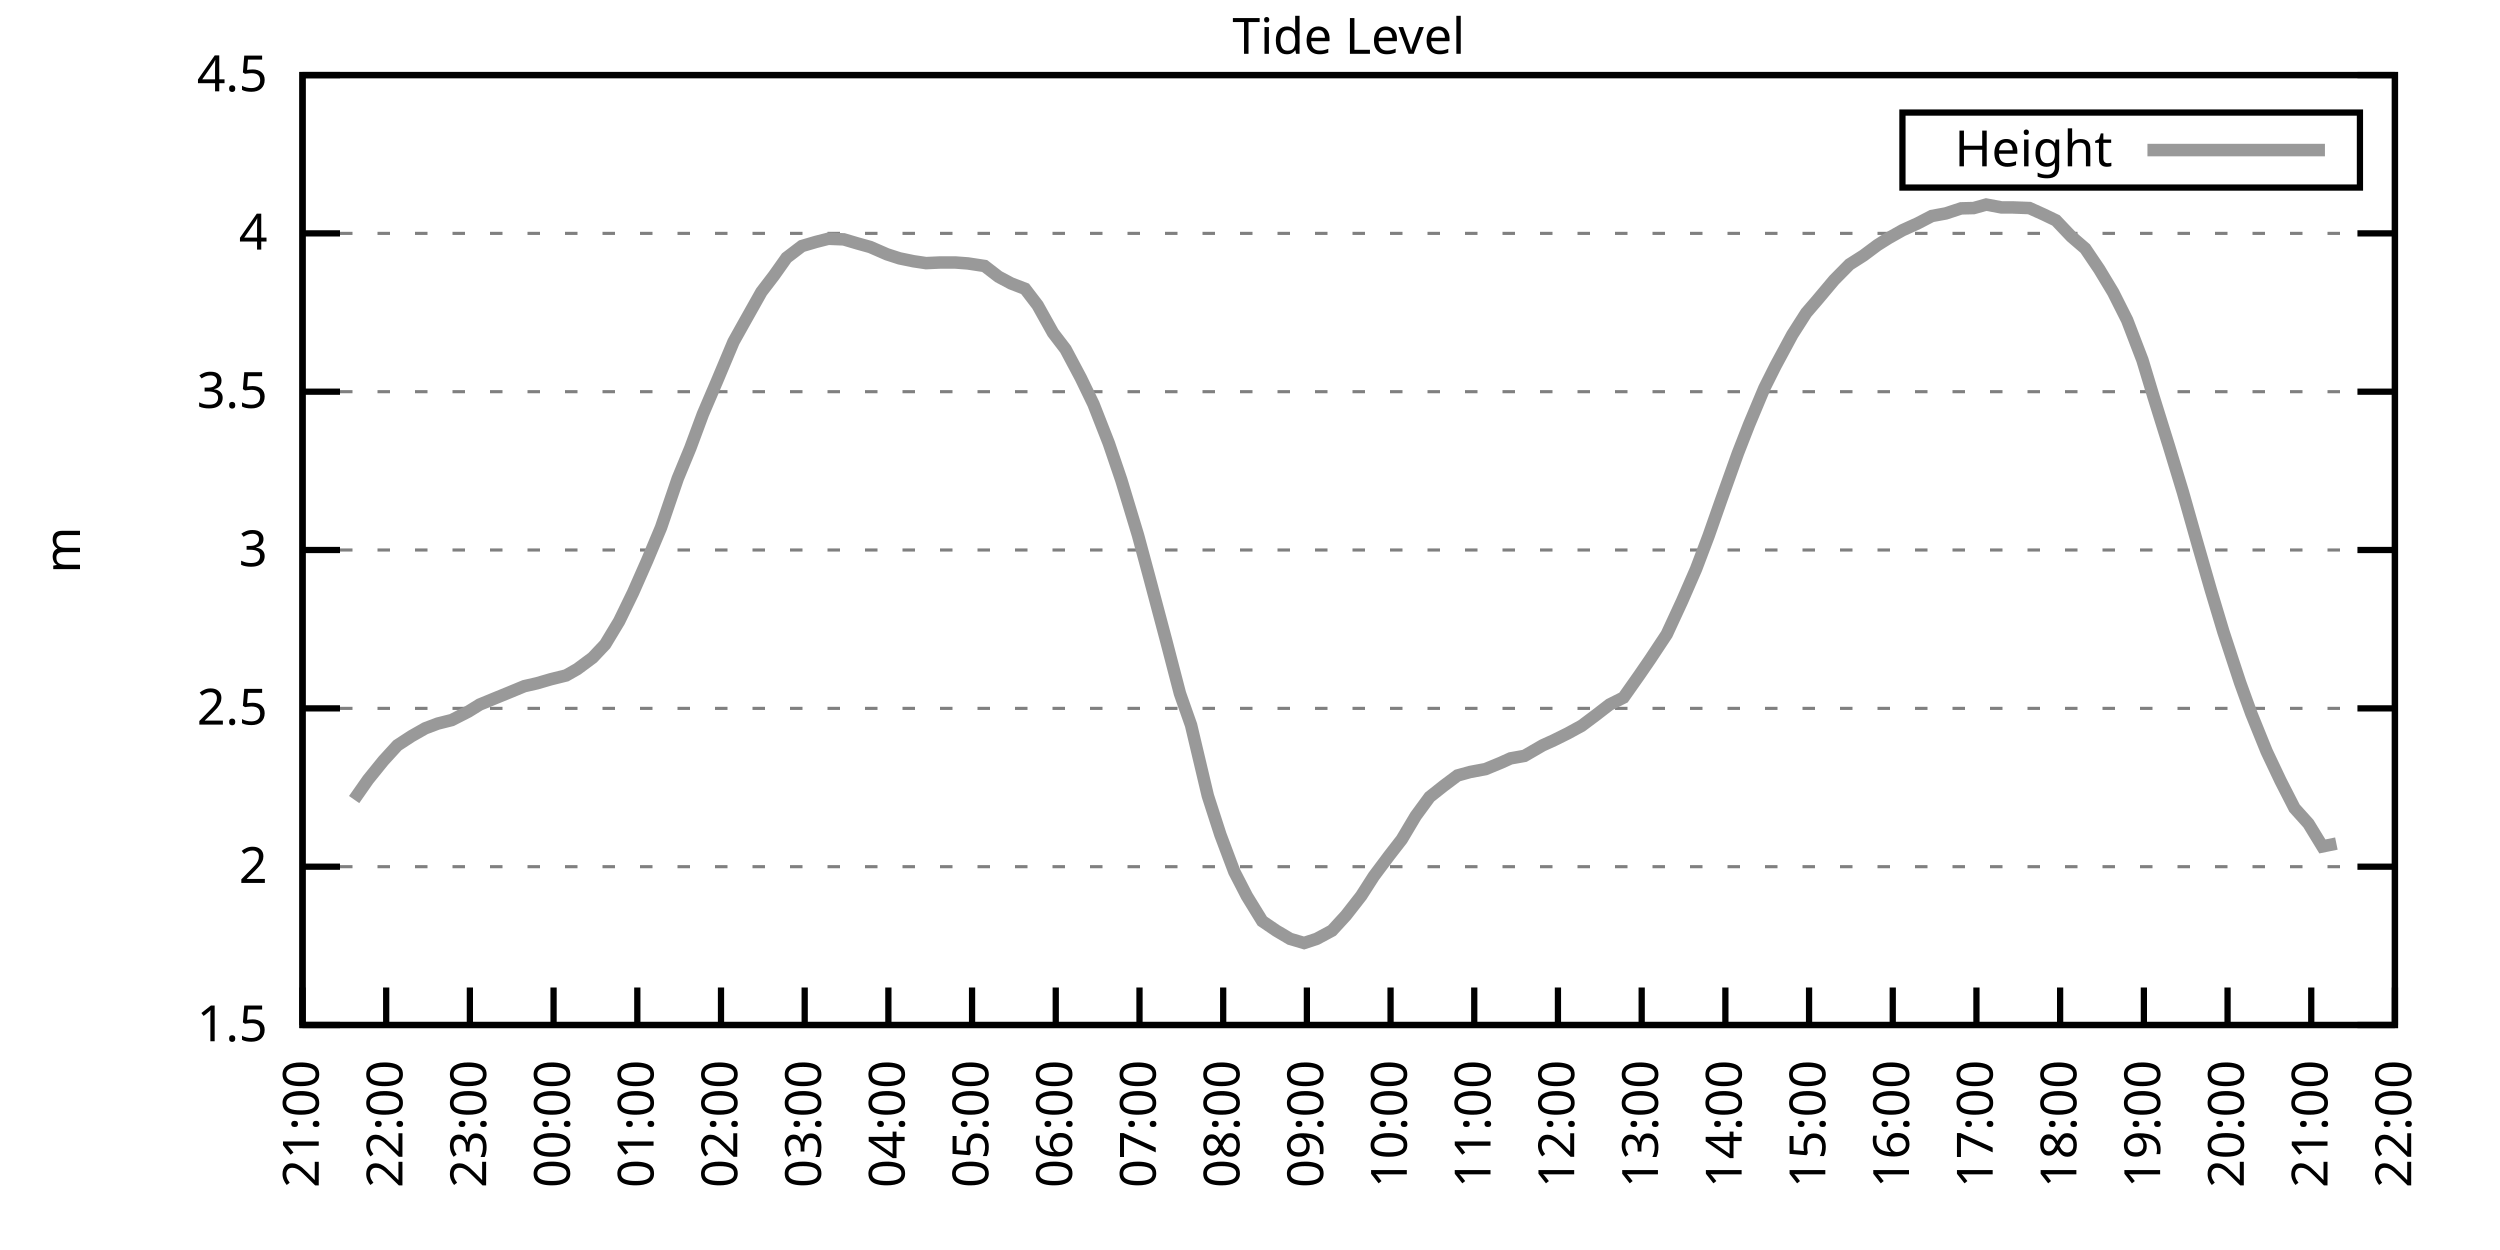
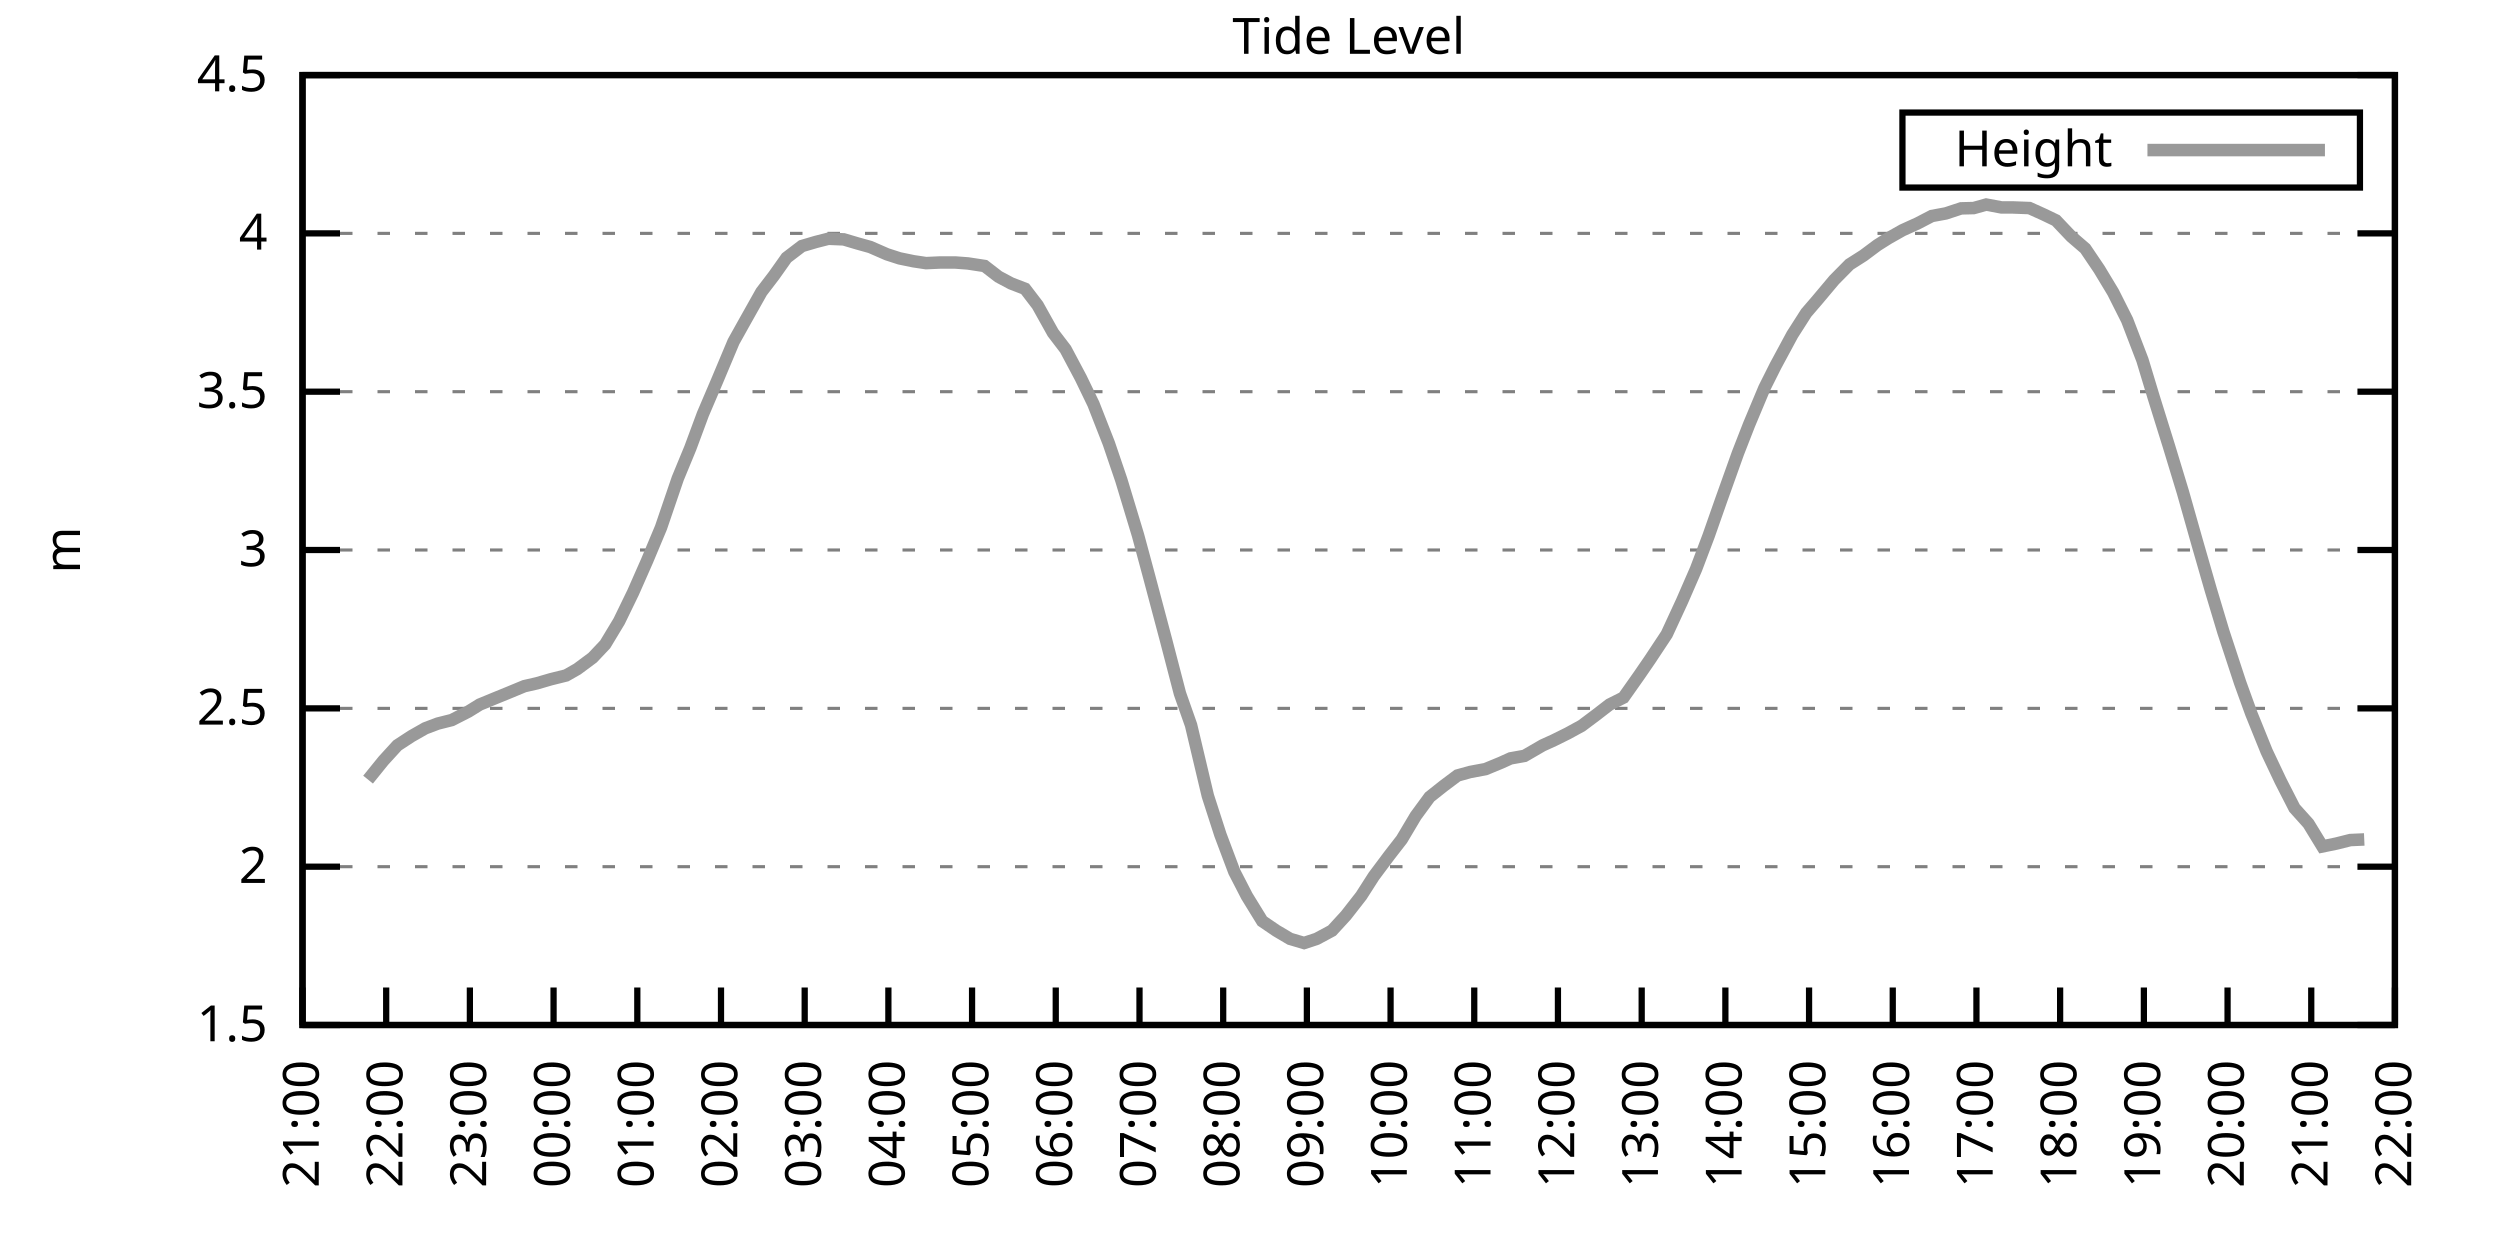
<svg xmlns="http://www.w3.org/2000/svg" xmlns:xlink="http://www.w3.org/1999/xlink" width="400" height="200" viewBox="0 0 400 200">
  <g id="gnuplot_canvas">
    <rect x="0" y="0" width="400" height="200" fill="none" />
    <defs>
      <circle id="gpDot" r="0.5" stroke-width="0.5" stroke="currentColor" />
      <path id="gpPt0" stroke-width="0.333" stroke="currentColor" d="M-1,0 h2 M0,-1 v2" />
      <path id="gpPt1" stroke-width="0.333" stroke="currentColor" d="M-1,-1 L1,1 M1,-1 L-1,1" />
      <path id="gpPt2" stroke-width="0.333" stroke="currentColor" d="M-1,0 L1,0 M0,-1 L0,1 M-1,-1 L1,1 M-1,1 L1,-1" />
      <rect id="gpPt3" stroke-width="0.333" stroke="currentColor" x="-1" y="-1" width="2" height="2" />
      <rect id="gpPt4" stroke-width="0.333" stroke="currentColor" fill="currentColor" x="-1" y="-1" width="2" height="2" />
      <circle id="gpPt5" stroke-width="0.333" stroke="currentColor" cx="0" cy="0" r="1" />
      <use xlink:href="#gpPt5" id="gpPt6" fill="currentColor" stroke="none" />
      <path id="gpPt7" stroke-width="0.333" stroke="currentColor" d="M0,-1.33 L-1.33,0.67 L1.33,0.67 z" />
      <use xlink:href="#gpPt7" id="gpPt8" fill="currentColor" stroke="none" />
      <use xlink:href="#gpPt7" id="gpPt9" stroke="currentColor" transform="rotate(180)" />
      <use xlink:href="#gpPt9" id="gpPt10" fill="currentColor" stroke="none" />
      <use xlink:href="#gpPt3" id="gpPt11" stroke="currentColor" transform="rotate(45)" />
      <use xlink:href="#gpPt11" id="gpPt12" fill="currentColor" stroke="none" />
      <path id="gpPt13" stroke-width="0.333" stroke="currentColor" d="M0,1.330 L1.265,0.411 L0.782,-1.067 L-0.782,-1.076 L-1.265,0.411 z" />
      <use xlink:href="#gpPt13" id="gpPt14" fill="currentColor" stroke="none" />
      <filter id="textbox" filterUnits="objectBoundingBox" x="0" y="0" height="1" width="1">
        <feFlood flood-color="white" flood-opacity="1" result="bgnd" />
        <feComposite in="SourceGraphic" in2="bgnd" operator="atop" />
      </filter>
      <filter id="greybox" filterUnits="objectBoundingBox" x="0" y="0" height="1" width="1">
        <feFlood flood-color="lightgrey" flood-opacity="1" result="grey" />
        <feComposite in="SourceGraphic" in2="grey" operator="atop" />
      </filter>
    </defs>
    <g fill="none" color="white" stroke="currentColor" stroke-width="1.00" stroke-linecap="butt" stroke-linejoin="miter">
</g>
    <g fill="none" color="black" stroke="currentColor" stroke-width="1.00" stroke-linecap="butt" stroke-linejoin="miter">
      <g stroke="none" shape-rendering="crispEdges">
        <polygon fill="rgb(255, 255, 255)" points="48.40,164.00 383.18,164.00 383.18,12.02 48.40,12.02 " />
      </g>
    </g>
    <g fill="none" color="black" stroke="currentColor" stroke-width="1.00" stroke-linecap="butt" stroke-linejoin="miter">
</g>
    <g fill="none" color="black" stroke="black" stroke-width="0.50" stroke-linecap="butt" stroke-linejoin="miter">
</g>
    <g fill="none" color="gray" stroke="currentColor" stroke-width="0.50" stroke-linecap="butt" stroke-linejoin="miter">
      <path stroke="gray" stroke-dasharray="2,4" class="gridline" d="M48.40,164.00 L383.19,164.00  " />
    </g>
    <g fill="none" color="gray" stroke="gray" stroke-width="1.00" stroke-linecap="butt" stroke-linejoin="miter">
</g>
    <g fill="none" color="black" stroke="currentColor" stroke-width="1.00" stroke-linecap="butt" stroke-linejoin="miter">
      <path stroke="black" d="M48.40,164.00 L54.40,164.00 M383.19,164.00 L377.19,164.00  " />
      <g transform="translate(42.80,166.60)" stroke="none" fill="black" font-family="Sans" font-size="8.00" text-anchor="end">
        <text>
          <tspan font-family="Sans"> 1.5</tspan>
        </text>
      </g>
    </g>
    <g fill="none" color="black" stroke="currentColor" stroke-width="1.00" stroke-linecap="butt" stroke-linejoin="miter">
</g>
    <g fill="none" color="black" stroke="black" stroke-width="0.50" stroke-linecap="butt" stroke-linejoin="miter">
</g>
    <g fill="none" color="gray" stroke="currentColor" stroke-width="0.50" stroke-linecap="butt" stroke-linejoin="miter">
      <path stroke="gray" stroke-dasharray="2,4" class="gridline" d="M48.40,138.67 L383.19,138.67  " />
    </g>
    <g fill="none" color="gray" stroke="gray" stroke-width="1.00" stroke-linecap="butt" stroke-linejoin="miter">
</g>
    <g fill="none" color="black" stroke="currentColor" stroke-width="1.00" stroke-linecap="butt" stroke-linejoin="miter">
      <path stroke="black" d="M48.40,138.67 L54.40,138.67 M383.19,138.67 L377.19,138.67  " />
      <g transform="translate(42.80,141.27)" stroke="none" fill="black" font-family="Sans" font-size="8.00" text-anchor="end">
        <text>
          <tspan font-family="Sans"> 2</tspan>
        </text>
      </g>
    </g>
    <g fill="none" color="black" stroke="currentColor" stroke-width="1.00" stroke-linecap="butt" stroke-linejoin="miter">
</g>
    <g fill="none" color="black" stroke="black" stroke-width="0.50" stroke-linecap="butt" stroke-linejoin="miter">
</g>
    <g fill="none" color="gray" stroke="currentColor" stroke-width="0.50" stroke-linecap="butt" stroke-linejoin="miter">
      <path stroke="gray" stroke-dasharray="2,4" class="gridline" d="M48.40,113.34 L383.19,113.34  " />
    </g>
    <g fill="none" color="gray" stroke="gray" stroke-width="1.00" stroke-linecap="butt" stroke-linejoin="miter">
</g>
    <g fill="none" color="black" stroke="currentColor" stroke-width="1.00" stroke-linecap="butt" stroke-linejoin="miter">
      <path stroke="black" d="M48.40,113.34 L54.40,113.34 M383.19,113.34 L377.19,113.34  " />
      <g transform="translate(42.80,115.94)" stroke="none" fill="black" font-family="Sans" font-size="8.00" text-anchor="end">
        <text>
          <tspan font-family="Sans"> 2.5</tspan>
        </text>
      </g>
    </g>
    <g fill="none" color="black" stroke="currentColor" stroke-width="1.00" stroke-linecap="butt" stroke-linejoin="miter">
</g>
    <g fill="none" color="black" stroke="black" stroke-width="0.50" stroke-linecap="butt" stroke-linejoin="miter">
</g>
    <g fill="none" color="gray" stroke="currentColor" stroke-width="0.50" stroke-linecap="butt" stroke-linejoin="miter">
      <path stroke="gray" stroke-dasharray="2,4" class="gridline" d="M48.40,88.00 L383.19,88.00  " />
    </g>
    <g fill="none" color="gray" stroke="gray" stroke-width="1.00" stroke-linecap="butt" stroke-linejoin="miter">
</g>
    <g fill="none" color="black" stroke="currentColor" stroke-width="1.00" stroke-linecap="butt" stroke-linejoin="miter">
      <path stroke="black" d="M48.40,88.00 L54.40,88.00 M383.19,88.00 L377.19,88.00  " />
      <g transform="translate(42.80,90.60)" stroke="none" fill="black" font-family="Sans" font-size="8.00" text-anchor="end">
        <text>
          <tspan font-family="Sans"> 3</tspan>
        </text>
      </g>
    </g>
    <g fill="none" color="black" stroke="currentColor" stroke-width="1.00" stroke-linecap="butt" stroke-linejoin="miter">
</g>
    <g fill="none" color="black" stroke="black" stroke-width="0.50" stroke-linecap="butt" stroke-linejoin="miter">
</g>
    <g fill="none" color="gray" stroke="currentColor" stroke-width="0.50" stroke-linecap="butt" stroke-linejoin="miter">
      <path stroke="gray" stroke-dasharray="2,4" class="gridline" d="M48.40,62.67 L383.19,62.67  " />
    </g>
    <g fill="none" color="gray" stroke="gray" stroke-width="1.00" stroke-linecap="butt" stroke-linejoin="miter">
</g>
    <g fill="none" color="black" stroke="currentColor" stroke-width="1.00" stroke-linecap="butt" stroke-linejoin="miter">
      <path stroke="black" d="M48.40,62.67 L54.40,62.67 M383.19,62.67 L377.19,62.67  " />
      <g transform="translate(42.80,65.27)" stroke="none" fill="black" font-family="Sans" font-size="8.00" text-anchor="end">
        <text>
          <tspan font-family="Sans"> 3.5</tspan>
        </text>
      </g>
    </g>
    <g fill="none" color="black" stroke="currentColor" stroke-width="1.00" stroke-linecap="butt" stroke-linejoin="miter">
</g>
    <g fill="none" color="black" stroke="black" stroke-width="0.50" stroke-linecap="butt" stroke-linejoin="miter">
</g>
    <g fill="none" color="gray" stroke="currentColor" stroke-width="0.50" stroke-linecap="butt" stroke-linejoin="miter">
      <path stroke="gray" stroke-dasharray="2,4" class="gridline" d="M48.40,37.34 L383.19,37.34  " />
    </g>
    <g fill="none" color="gray" stroke="gray" stroke-width="1.00" stroke-linecap="butt" stroke-linejoin="miter">
</g>
    <g fill="none" color="black" stroke="currentColor" stroke-width="1.00" stroke-linecap="butt" stroke-linejoin="miter">
      <path stroke="black" d="M48.40,37.34 L54.40,37.34 M383.19,37.34 L377.19,37.34  " />
      <g transform="translate(42.80,39.94)" stroke="none" fill="black" font-family="Sans" font-size="8.00" text-anchor="end">
        <text>
          <tspan font-family="Sans"> 4</tspan>
        </text>
      </g>
    </g>
    <g fill="none" color="black" stroke="currentColor" stroke-width="1.00" stroke-linecap="butt" stroke-linejoin="miter">
</g>
    <g fill="none" color="black" stroke="black" stroke-width="0.50" stroke-linecap="butt" stroke-linejoin="miter">
</g>
    <g fill="none" color="gray" stroke="currentColor" stroke-width="0.50" stroke-linecap="butt" stroke-linejoin="miter">
      <path stroke="gray" stroke-dasharray="2,4" class="gridline" d="M48.40,12.01 L383.19,12.01  " />
    </g>
    <g fill="none" color="gray" stroke="gray" stroke-width="1.00" stroke-linecap="butt" stroke-linejoin="miter">
</g>
    <g fill="none" color="black" stroke="currentColor" stroke-width="1.00" stroke-linecap="butt" stroke-linejoin="miter">
      <path stroke="black" d="M48.40,12.01 L54.40,12.01 M383.19,12.01 L377.19,12.01  " />
      <g transform="translate(42.80,14.61)" stroke="none" fill="black" font-family="Sans" font-size="8.00" text-anchor="end">
        <text>
          <tspan font-family="Sans"> 4.5</tspan>
        </text>
      </g>
    </g>
    <g fill="none" color="black" stroke="currentColor" stroke-width="1.00" stroke-linecap="butt" stroke-linejoin="miter">
      <path stroke="black" d="M48.40,164.00 L48.40,158.00  " />
      <g transform="translate(51.00,169.60) rotate(270.00)" stroke="none" fill="black" font-family="Sans" font-size="8.00" text-anchor="end">
        <text>
          <tspan font-family="Sans">21:00</tspan>
        </text>
      </g>
    </g>
    <g fill="none" color="black" stroke="currentColor" stroke-width="1.00" stroke-linecap="butt" stroke-linejoin="miter">
      <path stroke="black" d="M61.79,164.00 L61.79,158.00  " />
      <g transform="translate(64.39,169.60) rotate(270.00)" stroke="none" fill="black" font-family="Sans" font-size="8.00" text-anchor="end">
        <text>
          <tspan font-family="Sans">22:00</tspan>
        </text>
      </g>
    </g>
    <g fill="none" color="black" stroke="currentColor" stroke-width="1.00" stroke-linecap="butt" stroke-linejoin="miter">
      <path stroke="black" d="M75.18,164.00 L75.18,158.00  " />
      <g transform="translate(77.78,169.60) rotate(270.00)" stroke="none" fill="black" font-family="Sans" font-size="8.00" text-anchor="end">
        <text>
          <tspan font-family="Sans">23:00</tspan>
        </text>
      </g>
    </g>
    <g fill="none" color="black" stroke="currentColor" stroke-width="1.00" stroke-linecap="butt" stroke-linejoin="miter">
      <path stroke="black" d="M88.57,164.00 L88.57,158.00  " />
      <g transform="translate(91.17,169.60) rotate(270.00)" stroke="none" fill="black" font-family="Sans" font-size="8.00" text-anchor="end">
        <text>
          <tspan font-family="Sans">00:00</tspan>
        </text>
      </g>
    </g>
    <g fill="none" color="black" stroke="currentColor" stroke-width="1.00" stroke-linecap="butt" stroke-linejoin="miter">
      <path stroke="black" d="M101.97,164.00 L101.97,158.00  " />
      <g transform="translate(104.57,169.60) rotate(270.00)" stroke="none" fill="black" font-family="Sans" font-size="8.00" text-anchor="end">
        <text>
          <tspan font-family="Sans">01:00</tspan>
        </text>
      </g>
    </g>
    <g fill="none" color="black" stroke="currentColor" stroke-width="1.00" stroke-linecap="butt" stroke-linejoin="miter">
      <path stroke="black" d="M115.36,164.00 L115.36,158.00  " />
      <g transform="translate(117.96,169.60) rotate(270.00)" stroke="none" fill="black" font-family="Sans" font-size="8.00" text-anchor="end">
        <text>
          <tspan font-family="Sans">02:00</tspan>
        </text>
      </g>
    </g>
    <g fill="none" color="black" stroke="currentColor" stroke-width="1.00" stroke-linecap="butt" stroke-linejoin="miter">
      <path stroke="black" d="M128.75,164.00 L128.75,158.00  " />
      <g transform="translate(131.35,169.60) rotate(270.00)" stroke="none" fill="black" font-family="Sans" font-size="8.00" text-anchor="end">
        <text>
          <tspan font-family="Sans">03:00</tspan>
        </text>
      </g>
    </g>
    <g fill="none" color="black" stroke="currentColor" stroke-width="1.00" stroke-linecap="butt" stroke-linejoin="miter">
      <path stroke="black" d="M142.14,164.00 L142.14,158.00  " />
      <g transform="translate(144.74,169.60) rotate(270.00)" stroke="none" fill="black" font-family="Sans" font-size="8.00" text-anchor="end">
        <text>
          <tspan font-family="Sans">04:00</tspan>
        </text>
      </g>
    </g>
    <g fill="none" color="black" stroke="currentColor" stroke-width="1.00" stroke-linecap="butt" stroke-linejoin="miter">
      <path stroke="black" d="M155.53,164.00 L155.53,158.00  " />
      <g transform="translate(158.13,169.60) rotate(270.00)" stroke="none" fill="black" font-family="Sans" font-size="8.00" text-anchor="end">
        <text>
          <tspan font-family="Sans">05:00</tspan>
        </text>
      </g>
    </g>
    <g fill="none" color="black" stroke="currentColor" stroke-width="1.00" stroke-linecap="butt" stroke-linejoin="miter">
      <path stroke="black" d="M168.92,164.00 L168.92,158.00  " />
      <g transform="translate(171.52,169.60) rotate(270.00)" stroke="none" fill="black" font-family="Sans" font-size="8.00" text-anchor="end">
        <text>
          <tspan font-family="Sans">06:00</tspan>
        </text>
      </g>
    </g>
    <g fill="none" color="black" stroke="currentColor" stroke-width="1.00" stroke-linecap="butt" stroke-linejoin="miter">
      <path stroke="black" d="M182.32,164.00 L182.32,158.00  " />
      <g transform="translate(184.92,169.60) rotate(270.00)" stroke="none" fill="black" font-family="Sans" font-size="8.00" text-anchor="end">
        <text>
          <tspan font-family="Sans">07:00</tspan>
        </text>
      </g>
    </g>
    <g fill="none" color="black" stroke="currentColor" stroke-width="1.00" stroke-linecap="butt" stroke-linejoin="miter">
      <path stroke="black" d="M195.71,164.00 L195.71,158.00  " />
      <g transform="translate(198.31,169.60) rotate(270.00)" stroke="none" fill="black" font-family="Sans" font-size="8.00" text-anchor="end">
        <text>
          <tspan font-family="Sans">08:00</tspan>
        </text>
      </g>
    </g>
    <g fill="none" color="black" stroke="currentColor" stroke-width="1.00" stroke-linecap="butt" stroke-linejoin="miter">
      <path stroke="black" d="M209.10,164.00 L209.10,158.00  " />
      <g transform="translate(211.70,169.60) rotate(270.00)" stroke="none" fill="black" font-family="Sans" font-size="8.00" text-anchor="end">
        <text>
          <tspan font-family="Sans">09:00</tspan>
        </text>
      </g>
    </g>
    <g fill="none" color="black" stroke="currentColor" stroke-width="1.00" stroke-linecap="butt" stroke-linejoin="miter">
      <path stroke="black" d="M222.49,164.00 L222.49,158.00  " />
      <g transform="translate(225.09,169.60) rotate(270.00)" stroke="none" fill="black" font-family="Sans" font-size="8.00" text-anchor="end">
        <text>
          <tspan font-family="Sans">10:00</tspan>
        </text>
      </g>
    </g>
    <g fill="none" color="black" stroke="currentColor" stroke-width="1.00" stroke-linecap="butt" stroke-linejoin="miter">
      <path stroke="black" d="M235.88,164.00 L235.88,158.00  " />
      <g transform="translate(238.48,169.60) rotate(270.00)" stroke="none" fill="black" font-family="Sans" font-size="8.00" text-anchor="end">
        <text>
          <tspan font-family="Sans">11:00</tspan>
        </text>
      </g>
    </g>
    <g fill="none" color="black" stroke="currentColor" stroke-width="1.00" stroke-linecap="butt" stroke-linejoin="miter">
      <path stroke="black" d="M249.27,164.00 L249.27,158.00  " />
      <g transform="translate(251.87,169.60) rotate(270.00)" stroke="none" fill="black" font-family="Sans" font-size="8.00" text-anchor="end">
        <text>
          <tspan font-family="Sans">12:00</tspan>
        </text>
      </g>
    </g>
    <g fill="none" color="black" stroke="currentColor" stroke-width="1.00" stroke-linecap="butt" stroke-linejoin="miter">
      <path stroke="black" d="M262.67,164.00 L262.67,158.00  " />
      <g transform="translate(265.27,169.60) rotate(270.00)" stroke="none" fill="black" font-family="Sans" font-size="8.00" text-anchor="end">
        <text>
          <tspan font-family="Sans">13:00</tspan>
        </text>
      </g>
    </g>
    <g fill="none" color="black" stroke="currentColor" stroke-width="1.00" stroke-linecap="butt" stroke-linejoin="miter">
      <path stroke="black" d="M276.06,164.00 L276.06,158.00  " />
      <g transform="translate(278.66,169.60) rotate(270.00)" stroke="none" fill="black" font-family="Sans" font-size="8.00" text-anchor="end">
        <text>
          <tspan font-family="Sans">14:00</tspan>
        </text>
      </g>
    </g>
    <g fill="none" color="black" stroke="currentColor" stroke-width="1.00" stroke-linecap="butt" stroke-linejoin="miter">
      <path stroke="black" d="M289.45,164.00 L289.45,158.00  " />
      <g transform="translate(292.05,169.60) rotate(270.00)" stroke="none" fill="black" font-family="Sans" font-size="8.00" text-anchor="end">
        <text>
          <tspan font-family="Sans">15:00</tspan>
        </text>
      </g>
    </g>
    <g fill="none" color="black" stroke="currentColor" stroke-width="1.00" stroke-linecap="butt" stroke-linejoin="miter">
      <path stroke="black" d="M302.84,164.00 L302.84,158.00  " />
      <g transform="translate(305.44,169.60) rotate(270.00)" stroke="none" fill="black" font-family="Sans" font-size="8.00" text-anchor="end">
        <text>
          <tspan font-family="Sans">16:00</tspan>
        </text>
      </g>
    </g>
    <g fill="none" color="black" stroke="currentColor" stroke-width="1.00" stroke-linecap="butt" stroke-linejoin="miter">
      <path stroke="black" d="M316.23,164.00 L316.23,158.00  " />
      <g transform="translate(318.83,169.60) rotate(270.00)" stroke="none" fill="black" font-family="Sans" font-size="8.00" text-anchor="end">
        <text>
          <tspan font-family="Sans">17:00</tspan>
        </text>
      </g>
    </g>
    <g fill="none" color="black" stroke="currentColor" stroke-width="1.00" stroke-linecap="butt" stroke-linejoin="miter">
      <path stroke="black" d="M329.62,164.00 L329.62,158.00  " />
      <g transform="translate(332.22,169.60) rotate(270.00)" stroke="none" fill="black" font-family="Sans" font-size="8.00" text-anchor="end">
        <text>
          <tspan font-family="Sans">18:00</tspan>
        </text>
      </g>
    </g>
    <g fill="none" color="black" stroke="currentColor" stroke-width="1.00" stroke-linecap="butt" stroke-linejoin="miter">
      <path stroke="black" d="M343.02,164.00 L343.02,158.00  " />
      <g transform="translate(345.62,169.60) rotate(270.00)" stroke="none" fill="black" font-family="Sans" font-size="8.00" text-anchor="end">
        <text>
          <tspan font-family="Sans">19:00</tspan>
        </text>
      </g>
    </g>
    <g fill="none" color="black" stroke="currentColor" stroke-width="1.00" stroke-linecap="butt" stroke-linejoin="miter">
      <path stroke="black" d="M356.41,164.00 L356.41,158.00  " />
      <g transform="translate(359.01,169.60) rotate(270.00)" stroke="none" fill="black" font-family="Sans" font-size="8.00" text-anchor="end">
        <text>
          <tspan font-family="Sans">20:00</tspan>
        </text>
      </g>
    </g>
    <g fill="none" color="black" stroke="currentColor" stroke-width="1.00" stroke-linecap="butt" stroke-linejoin="miter">
      <path stroke="black" d="M369.80,164.00 L369.80,158.00  " />
      <g transform="translate(372.40,169.60) rotate(270.00)" stroke="none" fill="black" font-family="Sans" font-size="8.00" text-anchor="end">
        <text>
          <tspan font-family="Sans">21:00</tspan>
        </text>
      </g>
    </g>
    <g fill="none" color="black" stroke="currentColor" stroke-width="1.00" stroke-linecap="butt" stroke-linejoin="miter">
      <path stroke="black" d="M383.19,164.00 L383.19,158.00  " />
      <g transform="translate(385.79,169.60) rotate(270.00)" stroke="none" fill="black" font-family="Sans" font-size="8.00" text-anchor="end">
        <text>
          <tspan font-family="Sans">22:00</tspan>
        </text>
      </g>
    </g>
    <g fill="none" color="black" stroke="currentColor" stroke-width="1.00" stroke-linecap="butt" stroke-linejoin="miter">
</g>
    <g fill="none" color="black" stroke="currentColor" stroke-width="1.00" stroke-linecap="butt" stroke-linejoin="miter">
      <path stroke="black" d="M48.40,12.01 L48.40,164.00 L383.19,164.00 L383.19,12.01 L48.40,12.01 Z  " />
    </g>
    <g fill="none" color="black" stroke="currentColor" stroke-width="1.00" stroke-linecap="butt" stroke-linejoin="miter">
</g>
    <g fill="none" color="black" stroke="currentColor" stroke-width="1.00" stroke-linecap="butt" stroke-linejoin="miter">
      <path stroke="black" d="M304.39,30.01 L304.39,18.01 L377.59,18.01 L377.59,30.01 L304.39,30.01 Z  " />
    </g>
    <g id="Tide_level_plot_1">
      <g fill="none" color="white" stroke="black" stroke-width="2.00" stroke-linecap="butt" stroke-linejoin="miter">
</g>
      <g fill="none" color="black" stroke="currentColor" stroke-width="2.00" stroke-linecap="butt" stroke-linejoin="miter">
        <g transform="translate(337.99,26.61)" stroke="none" fill="black" font-family="Sans" font-size="8.00" text-anchor="end">
          <text>
            <tspan font-family="Sans">Height</tspan>
          </text>
        </g>
      </g>
      <g fill="none" color="black" stroke="currentColor" stroke-width="2.00" stroke-linecap="butt" stroke-linejoin="miter">
-         <path stroke="rgb(153, 153, 153)" d="M343.59,24.01 L371.99,24.01 M56.66,127.93 L58.89,124.74 L61.35,121.70 L63.58,119.26 L65.81,117.80 L68.04,116.53   L70.05,115.77 L72.28,115.21 L74.96,113.84 L76.75,112.73 L79.20,111.72 L81.21,110.90 L83.89,109.79 L85.90,109.33   L88.13,108.68 L90.58,108.07 L92.37,107.05 L94.82,105.23 L96.83,103.10 L99.06,99.40 L101.30,94.79 L103.53,89.73   L105.76,84.41 L108.44,76.56 L110.45,71.69 L112.46,66.27 L114.69,61.05 L117.37,54.67 L119.15,51.48 L121.83,46.71   L123.84,44.08 L125.85,41.24 L128.30,39.37 L130.54,38.71 L132.54,38.20 L135.00,38.30 L137.23,38.96 L139.24,39.52   L141.92,40.69 L143.93,41.34 L146.16,41.80 L148.17,42.10 L150.40,42.00 L152.85,42.00 L154.86,42.15 L157.54,42.56   L159.77,44.28 L161.78,45.35 L164.01,46.21 L166.02,48.84 L168.48,53.25 L170.49,55.88 L172.94,60.49 L174.95,64.65   L177.41,70.93 L179.41,76.81 L182.09,85.67 L183.88,92.31 L186.56,102.39 L188.79,110.96 L190.57,116.02 L193.25,127.32   L195.26,133.55 L197.49,139.48 L199.50,143.38 L201.96,147.38 L204.19,148.90 L206.42,150.22 L208.65,150.88 L210.66,150.22   L213.12,148.90 L215.35,146.47 L217.80,143.33 L219.81,140.19 L222.27,136.90 L224.28,134.31 L226.51,130.56 L228.74,127.52   L230.97,125.75 L233.20,124.08 L235.21,123.52 L237.67,123.06 L240.12,122.05 L241.69,121.34 L243.92,120.94 L246.82,119.26   L248.60,118.45 L250.84,117.34 L253.07,116.12 L255.30,114.45 L257.53,112.73 L259.76,111.61 L262.22,108.12 L264.00,105.53   L266.68,101.48 L269.14,96.16 L271.37,91.04 L273.38,85.73 L275.39,80.00 L278.07,72.50 L279.85,67.94 L282.31,62.07   L284.09,58.52 L286.77,53.55 L289.00,50.06 L290.79,47.98 L293.47,44.79 L295.92,42.31 L298.15,40.89 L300.39,39.22   L302.17,38.10 L304.40,36.84 L306.86,35.72 L309.09,34.56 L311.32,34.15 L313.78,33.34 L315.79,33.29 L317.79,32.73   L320.25,33.19 L322.04,33.19 L324.71,33.29 L326.95,34.30 L328.95,35.26 L331.41,37.85 L333.64,39.77 L335.87,43.07   L338.10,46.77 L340.34,51.22 L342.79,57.61 L344.58,63.53 L347.03,71.39 L349.26,78.73 L351.50,86.64 L353.73,94.39   L355.74,101.08 L358.42,109.23 L360.20,114.15 L362.66,120.23 L364.89,124.94 L367.12,129.30 L369.35,131.78 L371.58,135.43   L373.82,134.97  " />
+         <path stroke="rgb(153, 153, 153)" d="M343.59,24.01 L371.99,24.01 M58.89,124.74 L61.35,121.70 L63.58,119.26 L65.81,117.80 L68.04,116.53 L70.05,115.77   L72.28,115.21 L74.96,113.84 L76.75,112.73 L79.20,111.72 L81.21,110.90 L83.89,109.79 L85.90,109.33 L88.13,108.68   L90.58,108.07 L92.37,107.05 L94.82,105.23 L96.83,103.10 L99.06,99.40 L101.30,94.79 L103.53,89.73 L105.76,84.41   L108.44,76.56 L110.45,71.69 L112.46,66.27 L114.69,61.05 L117.37,54.67 L119.15,51.48 L121.83,46.71 L123.84,44.08   L125.85,41.24 L128.30,39.37 L130.54,38.71 L132.54,38.20 L135.00,38.30 L137.23,38.96 L139.24,39.52 L141.92,40.69   L143.93,41.34 L146.16,41.80 L148.17,42.10 L150.40,42.00 L152.85,42.00 L154.86,42.15 L157.54,42.56 L159.77,44.28   L161.78,45.35 L164.01,46.21 L166.02,48.84 L168.48,53.25 L170.49,55.88 L172.94,60.49 L174.95,64.65 L177.41,70.93   L179.41,76.81 L182.09,85.67 L183.88,92.31 L186.56,102.39 L188.79,110.96 L190.57,116.02 L193.25,127.32 L195.26,133.55   L197.49,139.48 L199.50,143.38 L201.96,147.38 L204.19,148.90 L206.42,150.22 L208.65,150.88 L210.66,150.22 L213.12,148.90   L215.35,146.47 L217.80,143.33 L219.81,140.19 L222.27,136.90 L224.28,134.31 L226.51,130.56 L228.74,127.52 L230.97,125.75   L233.20,124.08 L235.21,123.52 L237.67,123.06 L240.12,122.05 L241.69,121.34 L243.92,120.94 L246.82,119.26 L248.60,118.45   L250.84,117.34 L253.07,116.12 L255.30,114.45 L257.53,112.73 L259.76,111.61 L262.22,108.12 L264.00,105.53 L266.68,101.48   L269.14,96.16 L271.37,91.04 L273.38,85.73 L275.39,80.00 L278.07,72.50 L279.85,67.94 L282.31,62.07 L284.09,58.52   L286.77,53.55 L289.00,50.06 L290.79,47.98 L293.47,44.79 L295.92,42.31 L298.15,40.89 L300.39,39.22 L302.17,38.10   L304.40,36.84 L306.86,35.72 L309.09,34.56 L311.32,34.15 L313.78,33.34 L315.79,33.29 L317.79,32.73 L320.25,33.19   L322.04,33.19 L324.71,33.29 L326.95,34.30 L328.95,35.26 L331.41,37.85 L333.64,39.77 L335.87,43.07 L338.10,46.77   L340.34,51.22 L342.79,57.61 L344.58,63.53 L347.03,71.39 L349.26,78.73 L351.50,86.64 L353.73,94.39 L355.74,101.08   L358.42,109.23 L360.20,114.15 L362.66,120.23 L364.89,124.94 L367.12,129.30 L369.35,131.78 L371.58,135.43 L373.82,134.97   L376.05,134.41 L378.28,134.31  " />
      </g>
    </g>
    <g fill="none" color="black" stroke="currentColor" stroke-width="2.00" stroke-linecap="butt" stroke-linejoin="miter">
</g>
    <g fill="none" color="black" stroke="black" stroke-width="1.00" stroke-linecap="butt" stroke-linejoin="miter">
</g>
    <g fill="none" color="black" stroke="currentColor" stroke-width="1.00" stroke-linecap="butt" stroke-linejoin="miter">
      <path stroke="black" d="M48.40,12.01 L48.40,164.00 L383.19,164.00 L383.19,12.01 L48.40,12.01 Z  " />
      <g transform="translate(12.80,88.01) rotate(270.00)" stroke="none" fill="black" font-family="Sans" font-size="8.00" text-anchor="middle">
        <text>
          <tspan font-family="Sans">m</tspan>
        </text>
      </g>
    </g>
    <g fill="none" color="black" stroke="currentColor" stroke-width="1.00" stroke-linecap="butt" stroke-linejoin="miter">
</g>
    <g fill="none" color="black" stroke="currentColor" stroke-width="1.00" stroke-linecap="butt" stroke-linejoin="miter">
      <g transform="translate(215.79,8.61)" stroke="none" fill="black" font-family="Sans" font-size="8.00" text-anchor="middle">
        <text>
          <tspan font-family="Sans">Tide Level</tspan>
        </text>
      </g>
    </g>
    <g fill="none" color="black" stroke="currentColor" stroke-width="1.00" stroke-linecap="butt" stroke-linejoin="miter">
</g>
  </g>
</svg>
